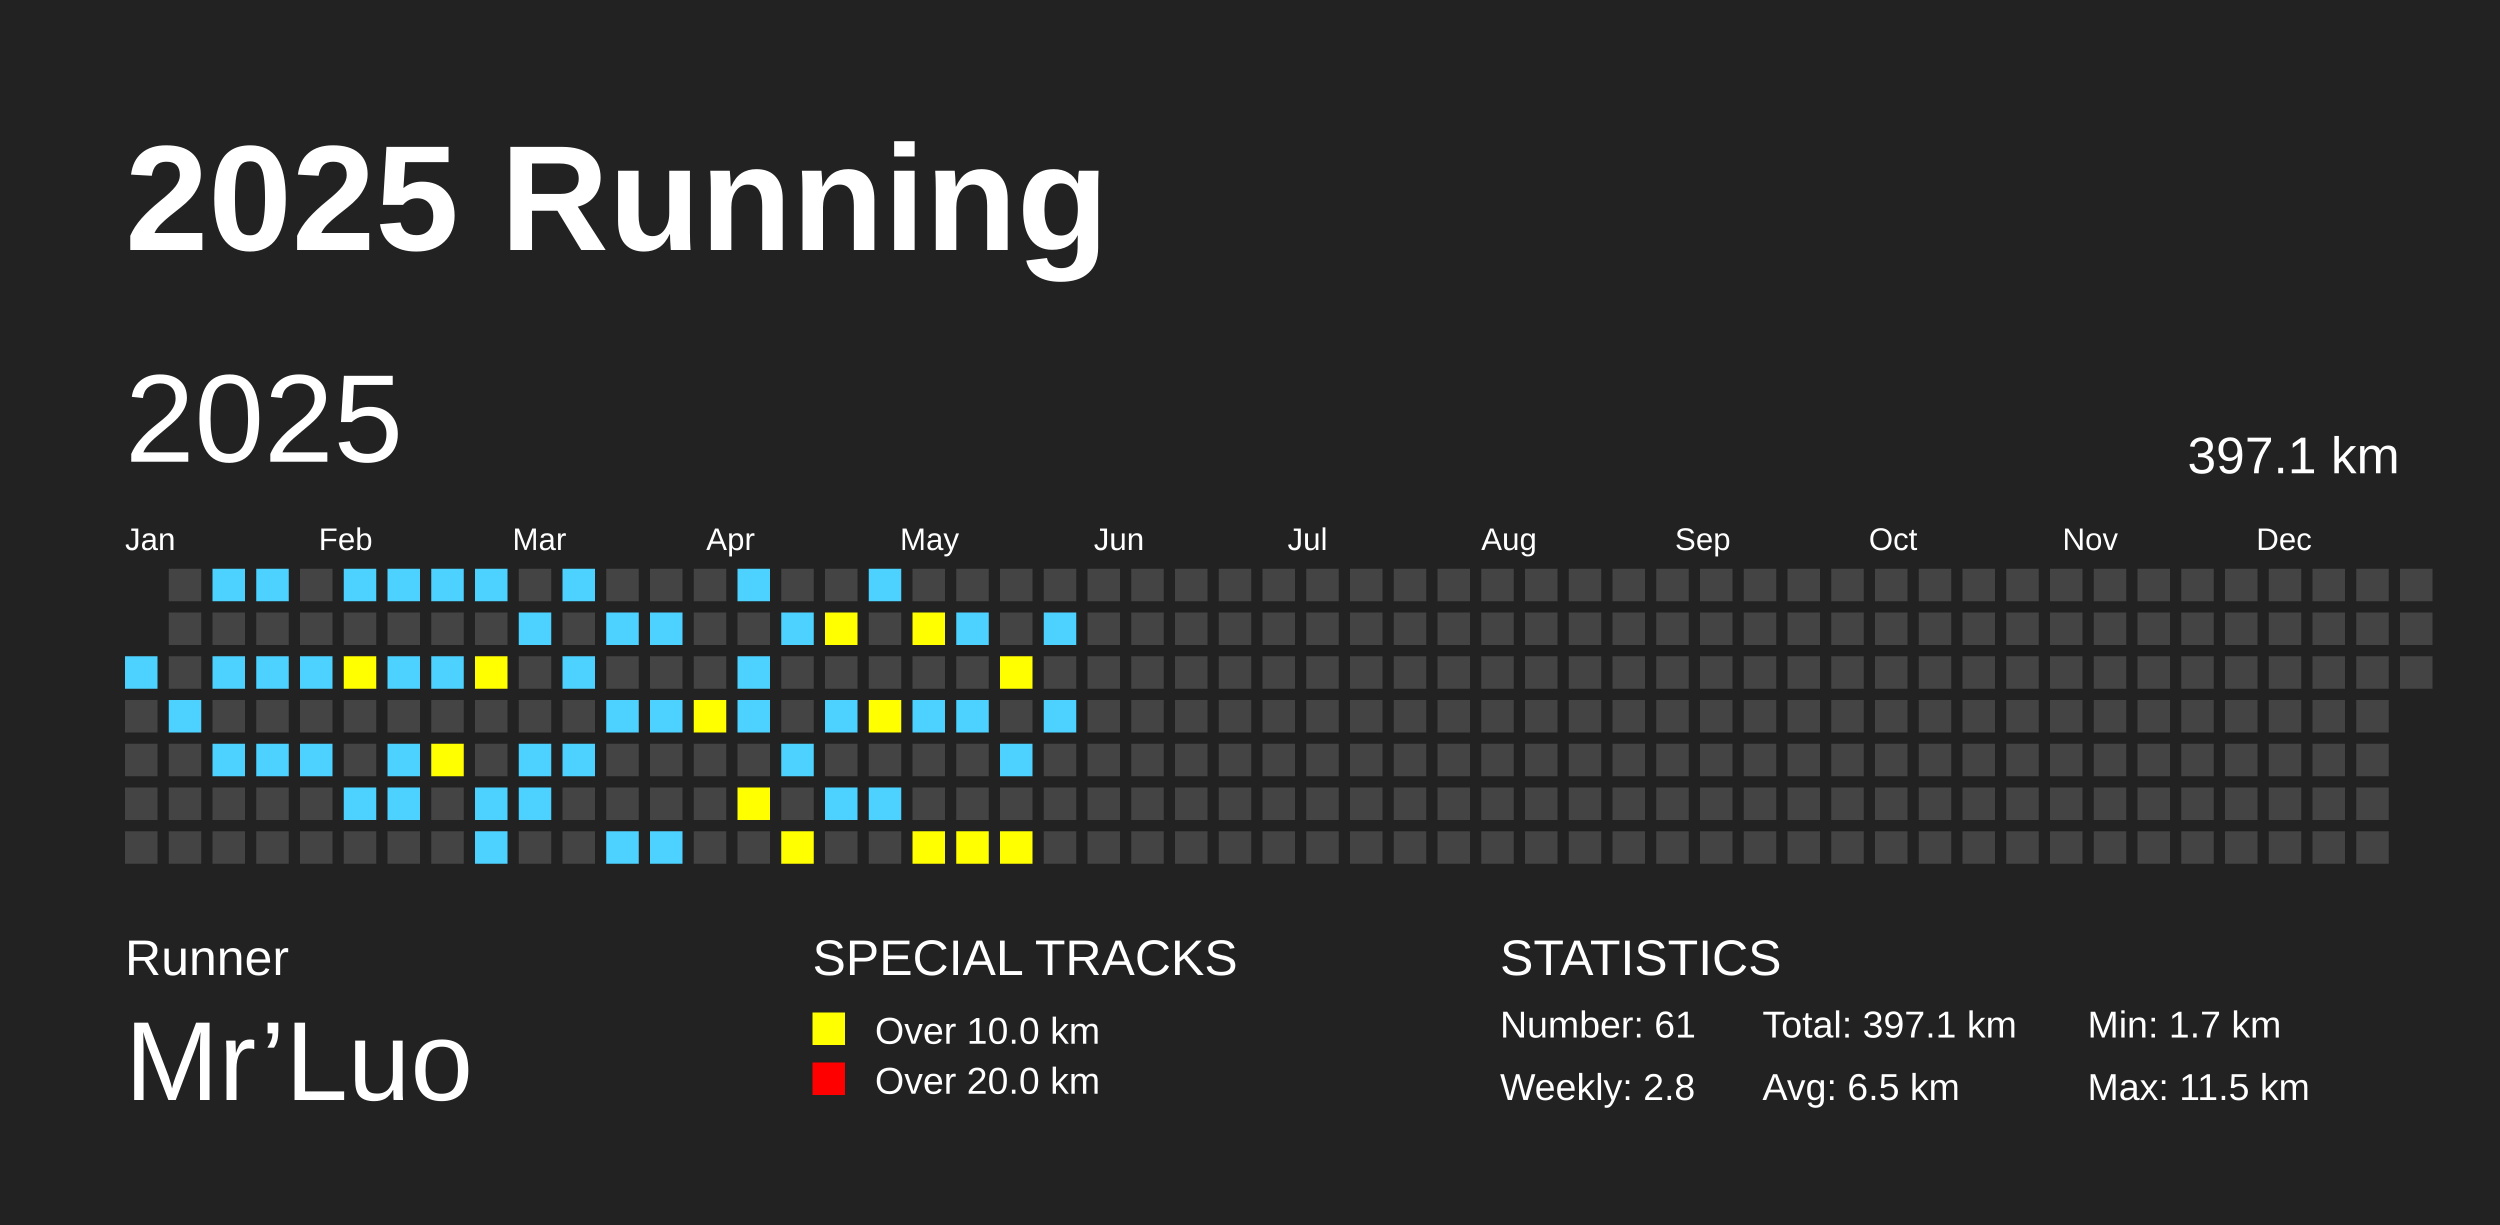
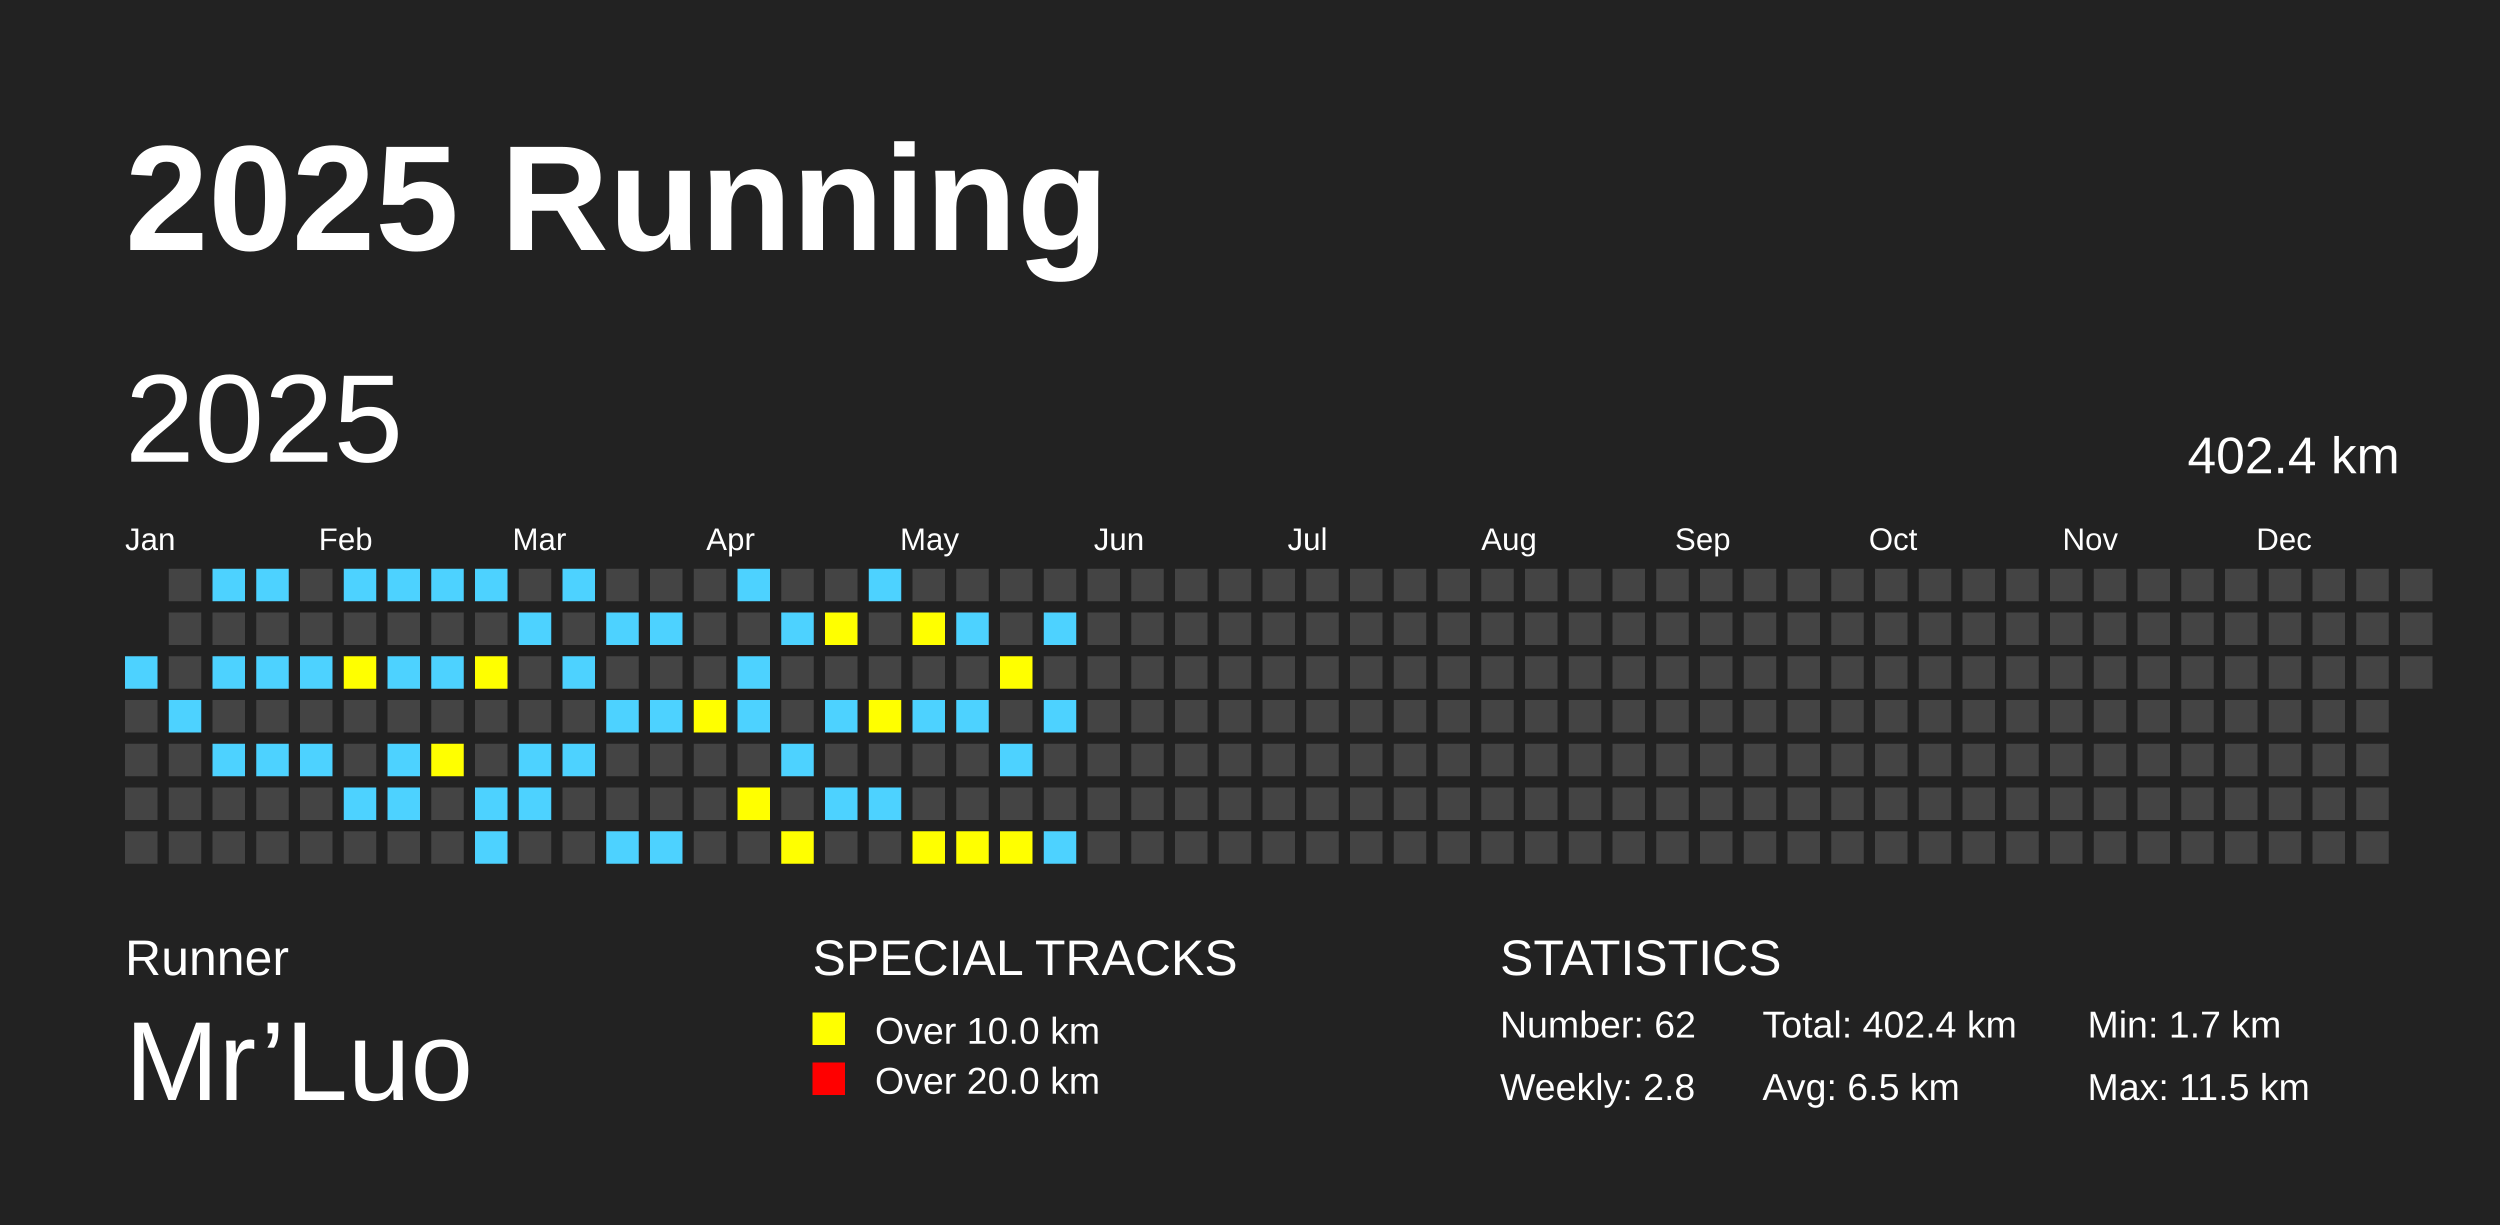
<svg xmlns="http://www.w3.org/2000/svg" baseProfile="full" height="98mm" version="1.1" viewBox="0,0,200,98" width="200mm">
  <defs />
  <rect fill="#222222" height="98" width="200" x="0" y="0" />
  <text fill="#FFFFFF" style="font-size:12px; font-family:Arial; font-weight:bold;" x="10" y="20">2025 Running</text>
  <text fill="#FFFFFF" style="font-size:4px; font-family:Arial" x="10" y="78">Runner</text>
  <text fill="#FFFFFF" style="font-size:9px; font-family:Arial" x="10" y="88">Mr’Luo</text>
  <text fill="#FFFFFF" style="font-size:4px; font-family:Arial" x="65" y="78">SPECIAL TRACKS</text>
  <rect fill="yellow" height="2.6" width="2.6" x="65" y="81" />
  <text fill="#FFFFFF" style="font-size:3px; font-family:Arial" x="70" y="83.5">Over 10.0 km</text>
  <rect fill="red" height="2.6" width="2.6" x="65" y="85" />
  <text fill="#FFFFFF" style="font-size:3px; font-family:Arial" x="70" y="87.5">Over 20.0 km</text>
  <text fill="#FFFFFF" style="font-size:4px; font-family:Arial" x="120" y="78">STATISTICS</text>
-   <text fill="#FFFFFF" style="font-size:3px; font-family:Arial" x="120" y="83">Number: 61</text>
+   <text fill="#FFFFFF" style="font-size:3px; font-family:Arial" x="120" y="83">Number: 62</text>
  <text fill="#FFFFFF" style="font-size:3px; font-family:Arial" x="120" y="88">Weekly: 2.8</text>
-   <text fill="#FFFFFF" style="font-size:3px; font-family:Arial" x="141" y="83">Total: 397.1 km</text>
+   <text fill="#FFFFFF" style="font-size:3px; font-family:Arial" x="141" y="83">Total: 402.4 km</text>
  <text fill="#FFFFFF" style="font-size:3px; font-family:Arial" x="141" y="88">Avg: 6.5 km</text>
  <text fill="#FFFFFF" style="font-size:3px; font-family:Arial" x="167" y="83">Min: 1.7 km</text>
  <text fill="#FFFFFF" style="font-size:3px; font-family:Arial" x="167" y="88">Max: 11.5 km</text>
  <text dominant-baseline="hanging" fill="#FFFFFF" style="font-size:10.0px; font-family:Arial;" x="10" y="30">2025</text>
-   <text dominant-baseline="hanging" fill="#FFFFFF" style="font-size:4.125px; font-family:Arial;" x="175" y="35">397.1 km</text>
+   <text dominant-baseline="hanging" fill="#FFFFFF" style="font-size:4.125px; font-family:Arial;" x="175" y="35">402.4 km</text>
  <text fill="#FFFFFF" style="font-size:2.5px; font-family:Arial" x="10.0" y="44">Jan</text>
  <text fill="#FFFFFF" style="font-size:2.5px; font-family:Arial" x="25.5" y="44">Feb</text>
  <text fill="#FFFFFF" style="font-size:2.5px; font-family:Arial" x="41.0" y="44">Mar</text>
  <text fill="#FFFFFF" style="font-size:2.5px; font-family:Arial" x="56.5" y="44">Apr</text>
  <text fill="#FFFFFF" style="font-size:2.5px; font-family:Arial" x="72.0" y="44">May</text>
  <text fill="#FFFFFF" style="font-size:2.5px; font-family:Arial" x="87.5" y="44">Jun</text>
  <text fill="#FFFFFF" style="font-size:2.5px; font-family:Arial" x="103.0" y="44">Jul</text>
  <text fill="#FFFFFF" style="font-size:2.5px; font-family:Arial" x="118.5" y="44">Aug</text>
  <text fill="#FFFFFF" style="font-size:2.5px; font-family:Arial" x="134.0" y="44">Sep</text>
  <text fill="#FFFFFF" style="font-size:2.5px; font-family:Arial" x="149.5" y="44">Oct</text>
  <text fill="#FFFFFF" style="font-size:2.5px; font-family:Arial" x="165.0" y="44">Nov</text>
  <text fill="#FFFFFF" style="font-size:2.5px; font-family:Arial" x="180.5" y="44">Dec</text>
  <rect fill="#4DD2FF" height="2.6" width="2.6" x="10.0" y="52.5" />
  <rect fill="#444444" height="2.6" width="2.6" x="10.0" y="56.0" />
  <rect fill="#444444" height="2.6" width="2.6" x="10.0" y="59.5" />
  <rect fill="#444444" height="2.6" width="2.6" x="10.0" y="63.0" />
  <rect fill="#444444" height="2.6" width="2.6" x="10.0" y="66.5" />
  <rect fill="#444444" height="2.6" width="2.6" x="13.5" y="45.5" />
  <rect fill="#444444" height="2.6" width="2.6" x="13.5" y="49.0" />
  <rect fill="#444444" height="2.6" width="2.6" x="13.5" y="52.5" />
  <rect fill="#4DD2FF" height="2.6" width="2.6" x="13.5" y="56.0" />
  <rect fill="#444444" height="2.6" width="2.6" x="13.5" y="59.5" />
  <rect fill="#444444" height="2.6" width="2.6" x="13.5" y="63.0" />
  <rect fill="#444444" height="2.6" width="2.6" x="13.5" y="66.5" />
  <rect fill="#4DD2FF" height="2.6" width="2.6" x="17.0" y="45.5" />
  <rect fill="#444444" height="2.6" width="2.6" x="17.0" y="49.0" />
  <rect fill="#4DD2FF" height="2.6" width="2.6" x="17.0" y="52.5" />
  <rect fill="#444444" height="2.6" width="2.6" x="17.0" y="56.0" />
  <rect fill="#4DD2FF" height="2.6" width="2.6" x="17.0" y="59.5" />
  <rect fill="#444444" height="2.6" width="2.6" x="17.0" y="63.0" />
  <rect fill="#444444" height="2.6" width="2.6" x="17.0" y="66.5" />
  <rect fill="#4DD2FF" height="2.6" width="2.6" x="20.5" y="45.5" />
  <rect fill="#444444" height="2.6" width="2.6" x="20.5" y="49.0" />
  <rect fill="#4DD2FF" height="2.6" width="2.6" x="20.5" y="52.5" />
  <rect fill="#444444" height="2.6" width="2.6" x="20.5" y="56.0" />
  <rect fill="#4DD2FF" height="2.6" width="2.6" x="20.5" y="59.5" />
  <rect fill="#444444" height="2.6" width="2.6" x="20.5" y="63.0" />
  <rect fill="#444444" height="2.6" width="2.6" x="20.5" y="66.5" />
  <rect fill="#444444" height="2.6" width="2.6" x="24.0" y="45.5" />
  <rect fill="#444444" height="2.6" width="2.6" x="24.0" y="49.0" />
  <rect fill="#4DD2FF" height="2.6" width="2.6" x="24.0" y="52.5" />
  <rect fill="#444444" height="2.6" width="2.6" x="24.0" y="56.0" />
  <rect fill="#4DD2FF" height="2.6" width="2.6" x="24.0" y="59.5" />
  <rect fill="#444444" height="2.6" width="2.6" x="24.0" y="63.0" />
  <rect fill="#444444" height="2.6" width="2.6" x="24.0" y="66.5" />
  <rect fill="#4DD2FF" height="2.6" width="2.6" x="27.5" y="45.5" />
  <rect fill="#444444" height="2.6" width="2.6" x="27.5" y="49.0" />
  <rect fill="yellow" height="2.6" width="2.6" x="27.5" y="52.5" />
  <rect fill="#444444" height="2.6" width="2.6" x="27.5" y="56.0" />
  <rect fill="#444444" height="2.6" width="2.6" x="27.5" y="59.5" />
  <rect fill="#4DD2FF" height="2.6" width="2.6" x="27.5" y="63.0" />
  <rect fill="#444444" height="2.6" width="2.6" x="27.5" y="66.5" />
  <rect fill="#4DD2FF" height="2.6" width="2.6" x="31.0" y="45.5" />
  <rect fill="#444444" height="2.6" width="2.6" x="31.0" y="49.0" />
  <rect fill="#4DD2FF" height="2.6" width="2.6" x="31.0" y="52.5" />
  <rect fill="#444444" height="2.6" width="2.6" x="31.0" y="56.0" />
  <rect fill="#4DD2FF" height="2.6" width="2.6" x="31.0" y="59.5" />
  <rect fill="#4DD2FF" height="2.6" width="2.6" x="31.0" y="63.0" />
  <rect fill="#444444" height="2.6" width="2.6" x="31.0" y="66.5" />
  <rect fill="#4DD2FF" height="2.6" width="2.6" x="34.5" y="45.5" />
  <rect fill="#444444" height="2.6" width="2.6" x="34.5" y="49.0" />
  <rect fill="#4DD2FF" height="2.6" width="2.6" x="34.5" y="52.5" />
  <rect fill="#444444" height="2.6" width="2.6" x="34.5" y="56.0" />
  <rect fill="yellow" height="2.6" width="2.6" x="34.5" y="59.5" />
  <rect fill="#444444" height="2.6" width="2.6" x="34.5" y="63.0" />
  <rect fill="#444444" height="2.6" width="2.6" x="34.5" y="66.5" />
  <rect fill="#4DD2FF" height="2.6" width="2.6" x="38.0" y="45.5" />
  <rect fill="#444444" height="2.6" width="2.6" x="38.0" y="49.0" />
  <rect fill="yellow" height="2.6" width="2.6" x="38.0" y="52.5" />
  <rect fill="#444444" height="2.6" width="2.6" x="38.0" y="56.0" />
  <rect fill="#444444" height="2.6" width="2.6" x="38.0" y="59.5" />
  <rect fill="#4DD2FF" height="2.6" width="2.6" x="38.0" y="63.0" />
  <rect fill="#4DD2FF" height="2.6" width="2.6" x="38.0" y="66.5" />
  <rect fill="#444444" height="2.6" width="2.6" x="41.5" y="45.5" />
  <rect fill="#4DD2FF" height="2.6" width="2.6" x="41.5" y="49.0" />
  <rect fill="#444444" height="2.6" width="2.6" x="41.5" y="52.5" />
  <rect fill="#444444" height="2.6" width="2.6" x="41.5" y="56.0" />
  <rect fill="#4DD2FF" height="2.6" width="2.6" x="41.5" y="59.5" />
  <rect fill="#4DD2FF" height="2.6" width="2.6" x="41.5" y="63.0" />
  <rect fill="#444444" height="2.6" width="2.6" x="41.5" y="66.5" />
  <rect fill="#4DD2FF" height="2.6" width="2.6" x="45.0" y="45.5" />
  <rect fill="#444444" height="2.6" width="2.6" x="45.0" y="49.0" />
  <rect fill="#4DD2FF" height="2.6" width="2.6" x="45.0" y="52.5" />
  <rect fill="#444444" height="2.6" width="2.6" x="45.0" y="56.0" />
  <rect fill="#4DD2FF" height="2.6" width="2.6" x="45.0" y="59.5" />
  <rect fill="#444444" height="2.6" width="2.6" x="45.0" y="63.0" />
  <rect fill="#444444" height="2.6" width="2.6" x="45.0" y="66.5" />
  <rect fill="#444444" height="2.6" width="2.6" x="48.5" y="45.5" />
  <rect fill="#4DD2FF" height="2.6" width="2.6" x="48.5" y="49.0" />
  <rect fill="#444444" height="2.6" width="2.6" x="48.5" y="52.5" />
  <rect fill="#4DD2FF" height="2.6" width="2.6" x="48.5" y="56.0" />
  <rect fill="#444444" height="2.6" width="2.6" x="48.5" y="59.5" />
  <rect fill="#444444" height="2.6" width="2.6" x="48.5" y="63.0" />
  <rect fill="#4DD2FF" height="2.6" width="2.6" x="48.5" y="66.5" />
  <rect fill="#444444" height="2.6" width="2.6" x="52.0" y="45.5" />
  <rect fill="#4DD2FF" height="2.6" width="2.6" x="52.0" y="49.0" />
  <rect fill="#444444" height="2.6" width="2.6" x="52.0" y="52.5" />
  <rect fill="#4DD2FF" height="2.6" width="2.6" x="52.0" y="56.0" />
  <rect fill="#444444" height="2.6" width="2.6" x="52.0" y="59.5" />
  <rect fill="#444444" height="2.6" width="2.6" x="52.0" y="63.0" />
  <rect fill="#4DD2FF" height="2.6" width="2.6" x="52.0" y="66.5" />
  <rect fill="#444444" height="2.6" width="2.6" x="55.5" y="45.5" />
  <rect fill="#444444" height="2.6" width="2.6" x="55.5" y="49.0" />
  <rect fill="#444444" height="2.6" width="2.6" x="55.5" y="52.5" />
  <rect fill="yellow" height="2.6" width="2.6" x="55.5" y="56.0" />
  <rect fill="#444444" height="2.6" width="2.6" x="55.5" y="59.5" />
  <rect fill="#444444" height="2.6" width="2.6" x="55.5" y="63.0" />
  <rect fill="#444444" height="2.6" width="2.6" x="55.5" y="66.5" />
  <rect fill="#4DD2FF" height="2.6" width="2.6" x="59.0" y="45.5" />
  <rect fill="#444444" height="2.6" width="2.6" x="59.0" y="49.0" />
  <rect fill="#4DD2FF" height="2.6" width="2.6" x="59.0" y="52.5" />
  <rect fill="#4DD2FF" height="2.6" width="2.6" x="59.0" y="56.0" />
  <rect fill="#444444" height="2.6" width="2.6" x="59.0" y="59.5" />
  <rect fill="yellow" height="2.6" width="2.6" x="59.0" y="63.0" />
  <rect fill="#444444" height="2.6" width="2.6" x="59.0" y="66.5" />
  <rect fill="#444444" height="2.6" width="2.6" x="62.5" y="45.5" />
  <rect fill="#4DD2FF" height="2.6" width="2.6" x="62.5" y="49.0" />
  <rect fill="#444444" height="2.6" width="2.6" x="62.5" y="52.5" />
  <rect fill="#444444" height="2.6" width="2.6" x="62.5" y="56.0" />
  <rect fill="#4DD2FF" height="2.6" width="2.6" x="62.5" y="59.5" />
  <rect fill="#444444" height="2.6" width="2.6" x="62.5" y="63.0" />
  <rect fill="yellow" height="2.6" width="2.6" x="62.5" y="66.5" />
  <rect fill="#444444" height="2.6" width="2.6" x="66.0" y="45.5" />
  <rect fill="yellow" height="2.6" width="2.6" x="66.0" y="49.0" />
  <rect fill="#444444" height="2.6" width="2.6" x="66.0" y="52.5" />
  <rect fill="#4DD2FF" height="2.6" width="2.6" x="66.0" y="56.0" />
  <rect fill="#444444" height="2.6" width="2.6" x="66.0" y="59.5" />
  <rect fill="#4DD2FF" height="2.6" width="2.6" x="66.0" y="63.0" />
  <rect fill="#444444" height="2.6" width="2.6" x="66.0" y="66.5" />
  <rect fill="#4DD2FF" height="2.6" width="2.6" x="69.5" y="45.5" />
  <rect fill="#444444" height="2.6" width="2.6" x="69.5" y="49.0" />
  <rect fill="#444444" height="2.6" width="2.6" x="69.5" y="52.5" />
  <rect fill="yellow" height="2.6" width="2.6" x="69.5" y="56.0" />
  <rect fill="#444444" height="2.6" width="2.6" x="69.5" y="59.5" />
  <rect fill="#4DD2FF" height="2.6" width="2.6" x="69.5" y="63.0" />
  <rect fill="#444444" height="2.6" width="2.6" x="69.5" y="66.5" />
  <rect fill="#444444" height="2.6" width="2.6" x="73.0" y="45.5" />
  <rect fill="yellow" height="2.6" width="2.6" x="73.0" y="49.0" />
  <rect fill="#444444" height="2.6" width="2.6" x="73.0" y="52.5" />
  <rect fill="#4DD2FF" height="2.6" width="2.6" x="73.0" y="56.0" />
  <rect fill="#444444" height="2.6" width="2.6" x="73.0" y="59.5" />
  <rect fill="#444444" height="2.6" width="2.6" x="73.0" y="63.0" />
  <rect fill="yellow" height="2.6" width="2.6" x="73.0" y="66.5" />
  <rect fill="#444444" height="2.6" width="2.6" x="76.5" y="45.5" />
  <rect fill="#4DD2FF" height="2.6" width="2.6" x="76.5" y="49.0" />
  <rect fill="#444444" height="2.6" width="2.6" x="76.5" y="52.5" />
  <rect fill="#4DD2FF" height="2.6" width="2.6" x="76.5" y="56.0" />
  <rect fill="#444444" height="2.6" width="2.6" x="76.5" y="59.5" />
  <rect fill="#444444" height="2.6" width="2.6" x="76.5" y="63.0" />
  <rect fill="yellow" height="2.6" width="2.6" x="76.5" y="66.5" />
  <rect fill="#444444" height="2.6" width="2.6" x="80.0" y="45.5" />
  <rect fill="#444444" height="2.6" width="2.6" x="80.0" y="49.0" />
  <rect fill="yellow" height="2.6" width="2.6" x="80.0" y="52.5" />
  <rect fill="#444444" height="2.6" width="2.6" x="80.0" y="56.0" />
  <rect fill="#4DD2FF" height="2.6" width="2.6" x="80.0" y="59.5" />
  <rect fill="#444444" height="2.6" width="2.6" x="80.0" y="63.0" />
  <rect fill="yellow" height="2.6" width="2.6" x="80.0" y="66.5" />
  <rect fill="#444444" height="2.6" width="2.6" x="83.5" y="45.5" />
  <rect fill="#4DD2FF" height="2.6" width="2.6" x="83.5" y="49.0" />
  <rect fill="#444444" height="2.6" width="2.6" x="83.5" y="52.5" />
  <rect fill="#4DD2FF" height="2.6" width="2.6" x="83.5" y="56.0" />
  <rect fill="#444444" height="2.6" width="2.6" x="83.5" y="59.5" />
  <rect fill="#444444" height="2.6" width="2.6" x="83.5" y="63.0" />
-   <rect fill="#444444" height="2.6" width="2.6" x="83.5" y="66.5" />
+   <rect fill="#4DD2FF" height="2.6" width="2.6" x="83.5" y="66.5" />
  <rect fill="#444444" height="2.6" width="2.6" x="87.0" y="45.5" />
  <rect fill="#444444" height="2.6" width="2.6" x="87.0" y="49.0" />
  <rect fill="#444444" height="2.6" width="2.6" x="87.0" y="52.5" />
  <rect fill="#444444" height="2.6" width="2.6" x="87.0" y="56.0" />
  <rect fill="#444444" height="2.6" width="2.6" x="87.0" y="59.5" />
  <rect fill="#444444" height="2.6" width="2.6" x="87.0" y="63.0" />
  <rect fill="#444444" height="2.6" width="2.6" x="87.0" y="66.5" />
  <rect fill="#444444" height="2.6" width="2.6" x="90.5" y="45.5" />
  <rect fill="#444444" height="2.6" width="2.6" x="90.5" y="49.0" />
  <rect fill="#444444" height="2.6" width="2.6" x="90.5" y="52.5" />
  <rect fill="#444444" height="2.6" width="2.6" x="90.5" y="56.0" />
  <rect fill="#444444" height="2.6" width="2.6" x="90.5" y="59.5" />
  <rect fill="#444444" height="2.6" width="2.6" x="90.5" y="63.0" />
  <rect fill="#444444" height="2.6" width="2.6" x="90.5" y="66.5" />
  <rect fill="#444444" height="2.6" width="2.6" x="94.0" y="45.5" />
  <rect fill="#444444" height="2.6" width="2.6" x="94.0" y="49.0" />
  <rect fill="#444444" height="2.6" width="2.6" x="94.0" y="52.5" />
  <rect fill="#444444" height="2.6" width="2.6" x="94.0" y="56.0" />
  <rect fill="#444444" height="2.6" width="2.6" x="94.0" y="59.5" />
  <rect fill="#444444" height="2.6" width="2.6" x="94.0" y="63.0" />
  <rect fill="#444444" height="2.6" width="2.6" x="94.0" y="66.5" />
  <rect fill="#444444" height="2.6" width="2.6" x="97.5" y="45.5" />
  <rect fill="#444444" height="2.6" width="2.6" x="97.5" y="49.0" />
  <rect fill="#444444" height="2.6" width="2.6" x="97.5" y="52.5" />
  <rect fill="#444444" height="2.6" width="2.6" x="97.5" y="56.0" />
  <rect fill="#444444" height="2.6" width="2.6" x="97.5" y="59.5" />
  <rect fill="#444444" height="2.6" width="2.6" x="97.5" y="63.0" />
  <rect fill="#444444" height="2.6" width="2.6" x="97.5" y="66.5" />
  <rect fill="#444444" height="2.6" width="2.6" x="101.0" y="45.5" />
  <rect fill="#444444" height="2.6" width="2.6" x="101.0" y="49.0" />
  <rect fill="#444444" height="2.6" width="2.6" x="101.0" y="52.5" />
  <rect fill="#444444" height="2.6" width="2.6" x="101.0" y="56.0" />
  <rect fill="#444444" height="2.6" width="2.6" x="101.0" y="59.5" />
  <rect fill="#444444" height="2.6" width="2.6" x="101.0" y="63.0" />
  <rect fill="#444444" height="2.6" width="2.6" x="101.0" y="66.5" />
  <rect fill="#444444" height="2.6" width="2.6" x="104.5" y="45.5" />
  <rect fill="#444444" height="2.6" width="2.6" x="104.5" y="49.0" />
  <rect fill="#444444" height="2.6" width="2.6" x="104.5" y="52.5" />
  <rect fill="#444444" height="2.6" width="2.6" x="104.5" y="56.0" />
  <rect fill="#444444" height="2.6" width="2.6" x="104.5" y="59.5" />
  <rect fill="#444444" height="2.6" width="2.6" x="104.5" y="63.0" />
  <rect fill="#444444" height="2.6" width="2.6" x="104.5" y="66.5" />
  <rect fill="#444444" height="2.6" width="2.6" x="108.0" y="45.5" />
  <rect fill="#444444" height="2.6" width="2.6" x="108.0" y="49.0" />
  <rect fill="#444444" height="2.6" width="2.6" x="108.0" y="52.5" />
  <rect fill="#444444" height="2.6" width="2.6" x="108.0" y="56.0" />
  <rect fill="#444444" height="2.6" width="2.6" x="108.0" y="59.5" />
  <rect fill="#444444" height="2.6" width="2.6" x="108.0" y="63.0" />
  <rect fill="#444444" height="2.6" width="2.6" x="108.0" y="66.5" />
  <rect fill="#444444" height="2.6" width="2.6" x="111.5" y="45.5" />
  <rect fill="#444444" height="2.6" width="2.6" x="111.5" y="49.0" />
  <rect fill="#444444" height="2.6" width="2.6" x="111.5" y="52.5" />
  <rect fill="#444444" height="2.6" width="2.6" x="111.5" y="56.0" />
  <rect fill="#444444" height="2.6" width="2.6" x="111.5" y="59.5" />
  <rect fill="#444444" height="2.6" width="2.6" x="111.5" y="63.0" />
  <rect fill="#444444" height="2.6" width="2.6" x="111.5" y="66.5" />
  <rect fill="#444444" height="2.6" width="2.6" x="115.0" y="45.5" />
  <rect fill="#444444" height="2.6" width="2.6" x="115.0" y="49.0" />
  <rect fill="#444444" height="2.6" width="2.6" x="115.0" y="52.5" />
  <rect fill="#444444" height="2.6" width="2.6" x="115.0" y="56.0" />
  <rect fill="#444444" height="2.6" width="2.6" x="115.0" y="59.5" />
  <rect fill="#444444" height="2.6" width="2.6" x="115.0" y="63.0" />
  <rect fill="#444444" height="2.6" width="2.6" x="115.0" y="66.5" />
  <rect fill="#444444" height="2.6" width="2.6" x="118.5" y="45.5" />
  <rect fill="#444444" height="2.6" width="2.6" x="118.5" y="49.0" />
  <rect fill="#444444" height="2.6" width="2.6" x="118.5" y="52.5" />
  <rect fill="#444444" height="2.6" width="2.6" x="118.5" y="56.0" />
  <rect fill="#444444" height="2.6" width="2.6" x="118.5" y="59.5" />
  <rect fill="#444444" height="2.6" width="2.6" x="118.5" y="63.0" />
  <rect fill="#444444" height="2.6" width="2.6" x="118.5" y="66.5" />
  <rect fill="#444444" height="2.6" width="2.6" x="122.0" y="45.5" />
  <rect fill="#444444" height="2.6" width="2.6" x="122.0" y="49.0" />
  <rect fill="#444444" height="2.6" width="2.6" x="122.0" y="52.5" />
  <rect fill="#444444" height="2.6" width="2.6" x="122.0" y="56.0" />
  <rect fill="#444444" height="2.6" width="2.6" x="122.0" y="59.5" />
  <rect fill="#444444" height="2.6" width="2.6" x="122.0" y="63.0" />
  <rect fill="#444444" height="2.6" width="2.6" x="122.0" y="66.5" />
  <rect fill="#444444" height="2.6" width="2.6" x="125.5" y="45.5" />
  <rect fill="#444444" height="2.6" width="2.6" x="125.5" y="49.0" />
  <rect fill="#444444" height="2.6" width="2.6" x="125.5" y="52.5" />
  <rect fill="#444444" height="2.6" width="2.6" x="125.5" y="56.0" />
  <rect fill="#444444" height="2.6" width="2.6" x="125.5" y="59.5" />
  <rect fill="#444444" height="2.6" width="2.6" x="125.5" y="63.0" />
  <rect fill="#444444" height="2.6" width="2.6" x="125.5" y="66.5" />
  <rect fill="#444444" height="2.6" width="2.6" x="129.0" y="45.5" />
  <rect fill="#444444" height="2.6" width="2.6" x="129.0" y="49.0" />
  <rect fill="#444444" height="2.6" width="2.6" x="129.0" y="52.5" />
  <rect fill="#444444" height="2.6" width="2.6" x="129.0" y="56.0" />
  <rect fill="#444444" height="2.6" width="2.6" x="129.0" y="59.5" />
  <rect fill="#444444" height="2.6" width="2.6" x="129.0" y="63.0" />
  <rect fill="#444444" height="2.6" width="2.6" x="129.0" y="66.5" />
  <rect fill="#444444" height="2.6" width="2.6" x="132.5" y="45.5" />
  <rect fill="#444444" height="2.6" width="2.6" x="132.5" y="49.0" />
  <rect fill="#444444" height="2.6" width="2.6" x="132.5" y="52.5" />
  <rect fill="#444444" height="2.6" width="2.6" x="132.5" y="56.0" />
  <rect fill="#444444" height="2.6" width="2.6" x="132.5" y="59.5" />
  <rect fill="#444444" height="2.6" width="2.6" x="132.5" y="63.0" />
  <rect fill="#444444" height="2.6" width="2.6" x="132.5" y="66.5" />
  <rect fill="#444444" height="2.6" width="2.6" x="136.0" y="45.5" />
  <rect fill="#444444" height="2.6" width="2.6" x="136.0" y="49.0" />
  <rect fill="#444444" height="2.6" width="2.6" x="136.0" y="52.5" />
  <rect fill="#444444" height="2.6" width="2.6" x="136.0" y="56.0" />
  <rect fill="#444444" height="2.6" width="2.6" x="136.0" y="59.5" />
  <rect fill="#444444" height="2.6" width="2.6" x="136.0" y="63.0" />
  <rect fill="#444444" height="2.6" width="2.6" x="136.0" y="66.5" />
  <rect fill="#444444" height="2.6" width="2.6" x="139.5" y="45.5" />
  <rect fill="#444444" height="2.6" width="2.6" x="139.5" y="49.0" />
  <rect fill="#444444" height="2.6" width="2.6" x="139.5" y="52.5" />
  <rect fill="#444444" height="2.6" width="2.6" x="139.5" y="56.0" />
  <rect fill="#444444" height="2.6" width="2.6" x="139.5" y="59.5" />
  <rect fill="#444444" height="2.6" width="2.6" x="139.5" y="63.0" />
  <rect fill="#444444" height="2.6" width="2.6" x="139.5" y="66.5" />
  <rect fill="#444444" height="2.6" width="2.6" x="143.0" y="45.5" />
  <rect fill="#444444" height="2.6" width="2.6" x="143.0" y="49.0" />
  <rect fill="#444444" height="2.6" width="2.6" x="143.0" y="52.5" />
  <rect fill="#444444" height="2.6" width="2.6" x="143.0" y="56.0" />
  <rect fill="#444444" height="2.6" width="2.6" x="143.0" y="59.5" />
  <rect fill="#444444" height="2.6" width="2.6" x="143.0" y="63.0" />
  <rect fill="#444444" height="2.6" width="2.6" x="143.0" y="66.5" />
  <rect fill="#444444" height="2.6" width="2.6" x="146.5" y="45.5" />
  <rect fill="#444444" height="2.6" width="2.6" x="146.5" y="49.0" />
  <rect fill="#444444" height="2.6" width="2.6" x="146.5" y="52.5" />
  <rect fill="#444444" height="2.6" width="2.6" x="146.5" y="56.0" />
  <rect fill="#444444" height="2.6" width="2.6" x="146.5" y="59.5" />
  <rect fill="#444444" height="2.6" width="2.6" x="146.5" y="63.0" />
  <rect fill="#444444" height="2.6" width="2.6" x="146.5" y="66.5" />
  <rect fill="#444444" height="2.6" width="2.6" x="150.0" y="45.5" />
  <rect fill="#444444" height="2.6" width="2.6" x="150.0" y="49.0" />
  <rect fill="#444444" height="2.6" width="2.6" x="150.0" y="52.5" />
  <rect fill="#444444" height="2.6" width="2.6" x="150.0" y="56.0" />
  <rect fill="#444444" height="2.6" width="2.6" x="150.0" y="59.5" />
  <rect fill="#444444" height="2.6" width="2.6" x="150.0" y="63.0" />
  <rect fill="#444444" height="2.6" width="2.6" x="150.0" y="66.5" />
  <rect fill="#444444" height="2.6" width="2.6" x="153.5" y="45.5" />
  <rect fill="#444444" height="2.6" width="2.6" x="153.5" y="49.0" />
  <rect fill="#444444" height="2.6" width="2.6" x="153.5" y="52.5" />
  <rect fill="#444444" height="2.6" width="2.6" x="153.5" y="56.0" />
  <rect fill="#444444" height="2.6" width="2.6" x="153.5" y="59.5" />
  <rect fill="#444444" height="2.6" width="2.6" x="153.5" y="63.0" />
  <rect fill="#444444" height="2.6" width="2.6" x="153.5" y="66.5" />
  <rect fill="#444444" height="2.6" width="2.6" x="157.0" y="45.5" />
  <rect fill="#444444" height="2.6" width="2.6" x="157.0" y="49.0" />
  <rect fill="#444444" height="2.6" width="2.6" x="157.0" y="52.5" />
  <rect fill="#444444" height="2.6" width="2.6" x="157.0" y="56.0" />
  <rect fill="#444444" height="2.6" width="2.6" x="157.0" y="59.5" />
  <rect fill="#444444" height="2.6" width="2.6" x="157.0" y="63.0" />
  <rect fill="#444444" height="2.6" width="2.6" x="157.0" y="66.5" />
  <rect fill="#444444" height="2.6" width="2.6" x="160.5" y="45.5" />
  <rect fill="#444444" height="2.6" width="2.6" x="160.5" y="49.0" />
  <rect fill="#444444" height="2.6" width="2.6" x="160.5" y="52.5" />
  <rect fill="#444444" height="2.6" width="2.6" x="160.5" y="56.0" />
  <rect fill="#444444" height="2.6" width="2.6" x="160.5" y="59.5" />
  <rect fill="#444444" height="2.6" width="2.6" x="160.5" y="63.0" />
  <rect fill="#444444" height="2.6" width="2.6" x="160.5" y="66.5" />
  <rect fill="#444444" height="2.6" width="2.6" x="164.0" y="45.5" />
  <rect fill="#444444" height="2.6" width="2.6" x="164.0" y="49.0" />
  <rect fill="#444444" height="2.6" width="2.6" x="164.0" y="52.5" />
  <rect fill="#444444" height="2.6" width="2.6" x="164.0" y="56.0" />
  <rect fill="#444444" height="2.6" width="2.6" x="164.0" y="59.5" />
  <rect fill="#444444" height="2.6" width="2.6" x="164.0" y="63.0" />
  <rect fill="#444444" height="2.6" width="2.6" x="164.0" y="66.5" />
  <rect fill="#444444" height="2.6" width="2.6" x="167.5" y="45.5" />
  <rect fill="#444444" height="2.6" width="2.6" x="167.5" y="49.0" />
  <rect fill="#444444" height="2.6" width="2.6" x="167.5" y="52.5" />
  <rect fill="#444444" height="2.6" width="2.6" x="167.5" y="56.0" />
  <rect fill="#444444" height="2.6" width="2.6" x="167.5" y="59.5" />
  <rect fill="#444444" height="2.6" width="2.6" x="167.5" y="63.0" />
  <rect fill="#444444" height="2.6" width="2.6" x="167.5" y="66.5" />
  <rect fill="#444444" height="2.6" width="2.6" x="171.0" y="45.5" />
  <rect fill="#444444" height="2.6" width="2.6" x="171.0" y="49.0" />
  <rect fill="#444444" height="2.6" width="2.6" x="171.0" y="52.5" />
  <rect fill="#444444" height="2.6" width="2.6" x="171.0" y="56.0" />
  <rect fill="#444444" height="2.6" width="2.6" x="171.0" y="59.5" />
  <rect fill="#444444" height="2.6" width="2.6" x="171.0" y="63.0" />
  <rect fill="#444444" height="2.6" width="2.6" x="171.0" y="66.5" />
  <rect fill="#444444" height="2.6" width="2.6" x="174.5" y="45.5" />
  <rect fill="#444444" height="2.6" width="2.6" x="174.5" y="49.0" />
  <rect fill="#444444" height="2.6" width="2.6" x="174.5" y="52.5" />
  <rect fill="#444444" height="2.6" width="2.6" x="174.5" y="56.0" />
  <rect fill="#444444" height="2.6" width="2.6" x="174.5" y="59.5" />
  <rect fill="#444444" height="2.6" width="2.6" x="174.5" y="63.0" />
  <rect fill="#444444" height="2.6" width="2.6" x="174.5" y="66.5" />
  <rect fill="#444444" height="2.6" width="2.6" x="178.0" y="45.5" />
  <rect fill="#444444" height="2.6" width="2.6" x="178.0" y="49.0" />
  <rect fill="#444444" height="2.6" width="2.6" x="178.0" y="52.5" />
  <rect fill="#444444" height="2.6" width="2.6" x="178.0" y="56.0" />
  <rect fill="#444444" height="2.6" width="2.6" x="178.0" y="59.5" />
  <rect fill="#444444" height="2.6" width="2.6" x="178.0" y="63.0" />
  <rect fill="#444444" height="2.6" width="2.6" x="178.0" y="66.5" />
  <rect fill="#444444" height="2.6" width="2.6" x="181.5" y="45.5" />
  <rect fill="#444444" height="2.6" width="2.6" x="181.5" y="49.0" />
  <rect fill="#444444" height="2.6" width="2.6" x="181.5" y="52.5" />
  <rect fill="#444444" height="2.6" width="2.6" x="181.5" y="56.0" />
  <rect fill="#444444" height="2.6" width="2.6" x="181.5" y="59.5" />
  <rect fill="#444444" height="2.6" width="2.6" x="181.5" y="63.0" />
  <rect fill="#444444" height="2.6" width="2.6" x="181.5" y="66.5" />
  <rect fill="#444444" height="2.6" width="2.6" x="185.0" y="45.5" />
  <rect fill="#444444" height="2.6" width="2.6" x="185.0" y="49.0" />
  <rect fill="#444444" height="2.6" width="2.6" x="185.0" y="52.5" />
  <rect fill="#444444" height="2.6" width="2.6" x="185.0" y="56.0" />
  <rect fill="#444444" height="2.6" width="2.6" x="185.0" y="59.5" />
  <rect fill="#444444" height="2.6" width="2.6" x="185.0" y="63.0" />
  <rect fill="#444444" height="2.6" width="2.6" x="185.0" y="66.5" />
  <rect fill="#444444" height="2.6" width="2.6" x="188.5" y="45.5" />
  <rect fill="#444444" height="2.6" width="2.6" x="188.5" y="49.0" />
  <rect fill="#444444" height="2.6" width="2.6" x="188.5" y="52.5" />
  <rect fill="#444444" height="2.6" width="2.6" x="188.5" y="56.0" />
  <rect fill="#444444" height="2.6" width="2.6" x="188.5" y="59.5" />
  <rect fill="#444444" height="2.6" width="2.6" x="188.5" y="63.0" />
  <rect fill="#444444" height="2.6" width="2.6" x="188.5" y="66.5" />
  <rect fill="#444444" height="2.6" width="2.6" x="192.0" y="45.5" />
  <rect fill="#444444" height="2.6" width="2.6" x="192.0" y="49.0" />
  <rect fill="#444444" height="2.6" width="2.6" x="192.0" y="52.5" />
</svg>
